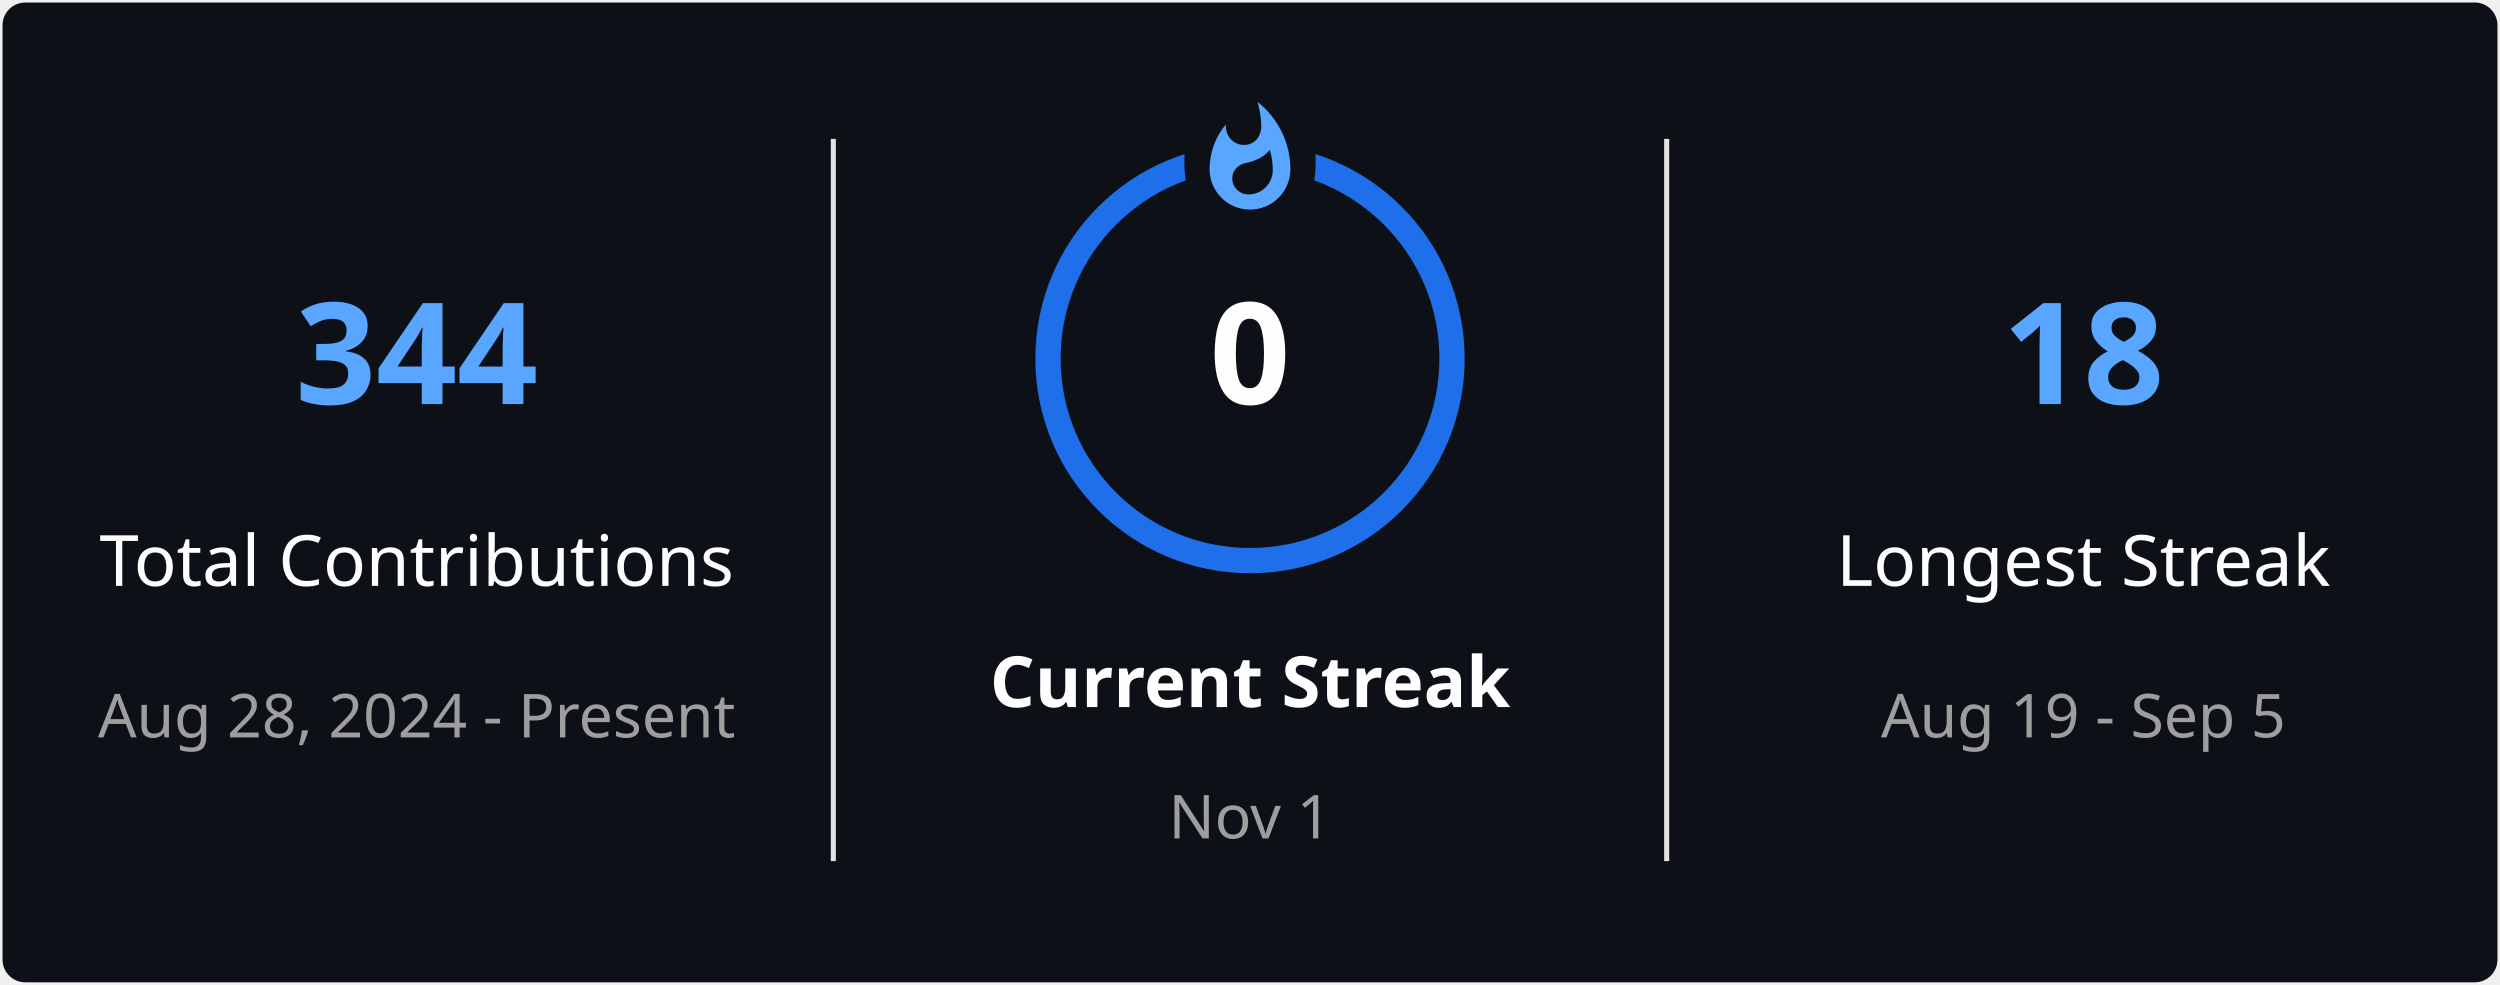
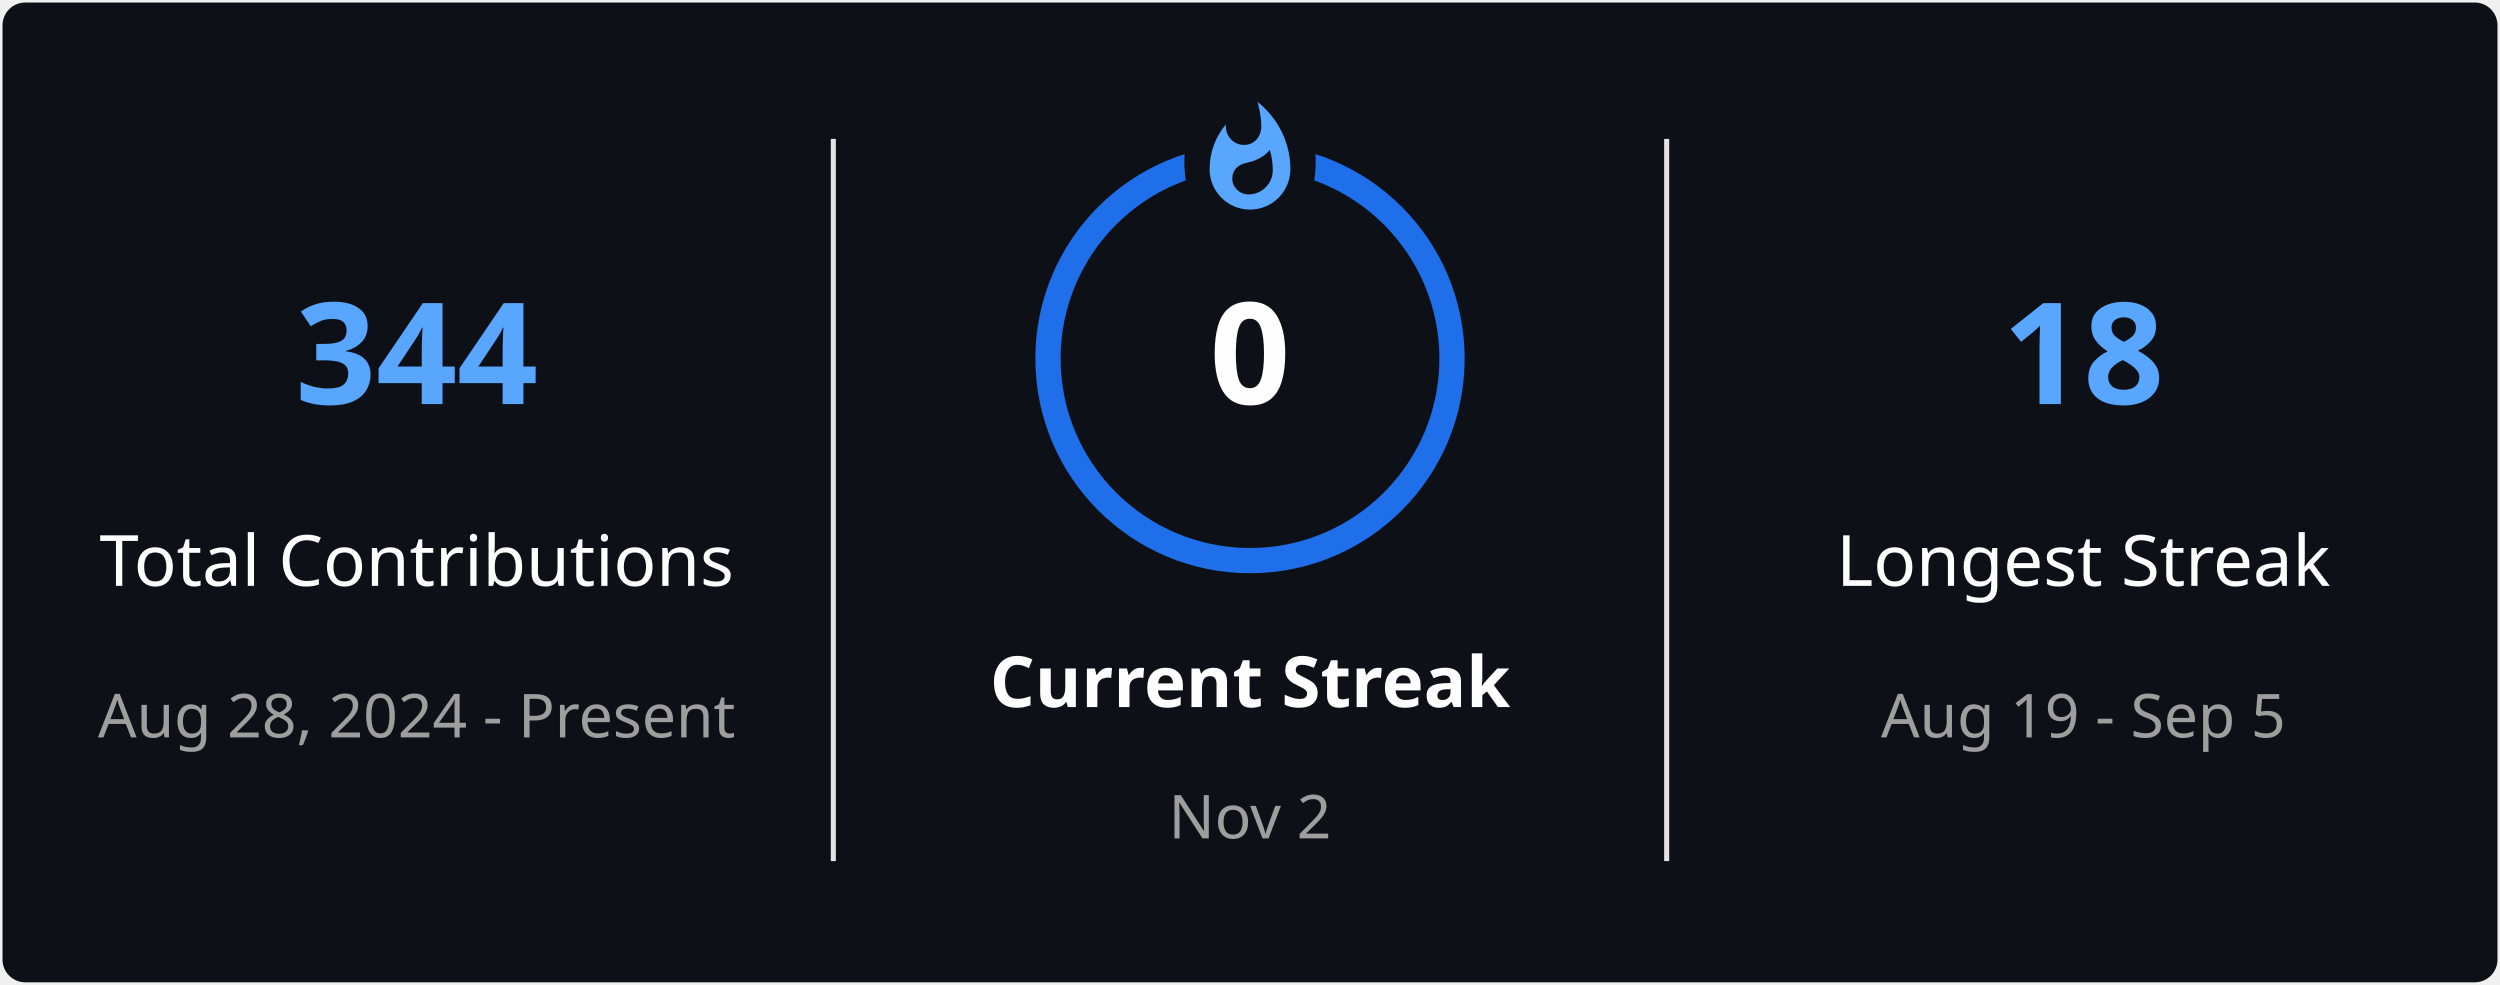
<svg xmlns="http://www.w3.org/2000/svg" style="isolation: isolate" viewBox="0 0 495 195" width="495px" height="195px" direction="ltr">
  <defs>
    <clipPath id="outer_rectangle">
      <rect width="495" height="195" rx="4.5" />
    </clipPath>
    <mask id="mask_out_ring_behind_fire">
      <rect width="495" height="195" fill="white" />
      <ellipse id="mask-ellipse" cx="247.5" cy="32" rx="13" ry="18" fill="black" />
    </mask>
  </defs>
  <g clip-path="url(#outer_rectangle)">
    <g style="isolation: isolate">
      <rect stroke="#000000" stroke-opacity="0" fill="#0D1117" rx="4.5" x="0.5" y="0.5" width="494" height="194" />
    </g>
    <g style="isolation: isolate">
      <line x1="165" y1="28" x2="165" y2="170" vector-effect="non-scaling-stroke" stroke-width="1" stroke="#E4E2E2" stroke-linejoin="miter" stroke-linecap="square" stroke-miterlimit="3" />
      <line x1="330" y1="28" x2="330" y2="170" vector-effect="non-scaling-stroke" stroke-width="1" stroke="#E4E2E2" stroke-linejoin="miter" stroke-linecap="square" stroke-miterlimit="3" />
    </g>
    <g style="isolation: isolate">
      <g transform="translate(82.5, 48)">
        <text x="0" y="32" stroke-width="0" text-anchor="middle" fill="#58A6FF" stroke="none" font-family="&quot;Segoe UI&quot;, Ubuntu, sans-serif" font-weight="700" font-size="28px" font-style="normal" style="opacity: 1; opacity: 1;">
                        344
                    </text>
      </g>
      <g transform="translate(82.5, 84)">
        <text x="0" y="32" stroke-width="0" text-anchor="middle" fill="#FEFEFE" stroke="none" font-family="&quot;Segoe UI&quot;, Ubuntu, sans-serif" font-weight="400" font-size="14px" font-style="normal" style="opacity: 1; opacity: 1;">
                        Total Contributions
                    </text>
      </g>
      <g transform="translate(82.5, 114)">
        <text x="0" y="32" stroke-width="0" text-anchor="middle" fill="#9E9E9E" stroke="none" font-family="&quot;Segoe UI&quot;, Ubuntu, sans-serif" font-weight="400" font-size="12px" font-style="normal" style="opacity: 1; opacity: 1;">
                        Aug 28, 2024 - Present
                    </text>
      </g>
    </g>
    <g style="isolation: isolate">
      <g transform="translate(247.5, 108)">
        <text x="0" y="32" stroke-width="0" text-anchor="middle" fill="#FEFEFE" stroke="none" font-family="&quot;Segoe UI&quot;, Ubuntu, sans-serif" font-weight="700" font-size="14px" font-style="normal" style="opacity: 1; opacity: 1;">
                        Current Streak
                    </text>
      </g>
      <g transform="translate(247.5, 145)">
        <text x="0" y="21" stroke-width="0" text-anchor="middle" fill="#9E9E9E" stroke="none" font-family="&quot;Segoe UI&quot;, Ubuntu, sans-serif" font-weight="400" font-size="12px" font-style="normal" style="opacity: 1; opacity: 1;">
-                         Nov 1
+                         Nov 2
                    </text>
      </g>
      <g mask="url(#mask_out_ring_behind_fire)">
        <circle cx="247.5" cy="71" r="40" fill="none" stroke="#1F6FEB" stroke-width="5" style="opacity: 1; opacity: 1;" />
      </g>
      <g transform="translate(247.5, 19.5)" stroke-opacity="0" style="opacity: 1; opacity: 1;">
        <path d="M -12 -0.5 L 15 -0.5 L 15 23.5 L -12 23.5 L -12 -0.5 Z" fill="none" />
        <path d="M 1.5 0.67 C 1.5 0.67 2.24 3.32 2.24 5.47 C 2.24 7.53 0.89 9.2 -1.17 9.2 C -3.23 9.2 -4.79 7.53 -4.79 5.47 L -4.76 5.11 C -6.78 7.51 -8 10.62 -8 13.99 C -8 18.41 -4.42 22 0 22 C 4.42 22 8 18.41 8 13.99 C 8 8.6 5.41 3.79 1.5 0.67 Z M -0.29 19 C -2.07 19 -3.51 17.6 -3.51 15.86 C -3.51 14.24 -2.46 13.1 -0.7 12.74 C 1.07 12.38 2.9 11.53 3.92 10.16 C 4.31 11.45 4.51 12.81 4.51 14.2 C 4.51 16.85 2.36 19 -0.29 19 Z" fill="#58A6FF" stroke-opacity="0" />
      </g>
      <g transform="translate(247.5, 48)">
        <text x="0" y="32" stroke-width="0" text-anchor="middle" fill="#FEFEFE" stroke="none" font-family="&quot;Segoe UI&quot;, Ubuntu, sans-serif" font-weight="700" font-size="28px" font-style="normal" style="font-size: 28px;">
                        0
                    </text>
      </g>
    </g>
    <g style="isolation: isolate">
      <g transform="translate(412.5, 48)">
        <text x="0" y="32" stroke-width="0" text-anchor="middle" fill="#58A6FF" stroke="none" font-family="&quot;Segoe UI&quot;, Ubuntu, sans-serif" font-weight="700" font-size="28px" font-style="normal" style="opacity: 1; opacity: 1;">
                        18
                    </text>
      </g>
      <g transform="translate(412.5, 84)">
        <text x="0" y="32" stroke-width="0" text-anchor="middle" fill="#FEFEFE" stroke="none" font-family="&quot;Segoe UI&quot;, Ubuntu, sans-serif" font-weight="400" font-size="14px" font-style="normal" style="opacity: 1; opacity: 1;">
                        Longest Streak
                    </text>
      </g>
      <g transform="translate(412.5, 114)">
        <text x="0" y="32" stroke-width="0" text-anchor="middle" fill="#9E9E9E" stroke="none" font-family="&quot;Segoe UI&quot;, Ubuntu, sans-serif" font-weight="400" font-size="12px" font-style="normal" style="opacity: 1; opacity: 1;">
                        Aug 19 - Sep 5
                    </text>
      </g>
    </g>
  </g>
</svg>
